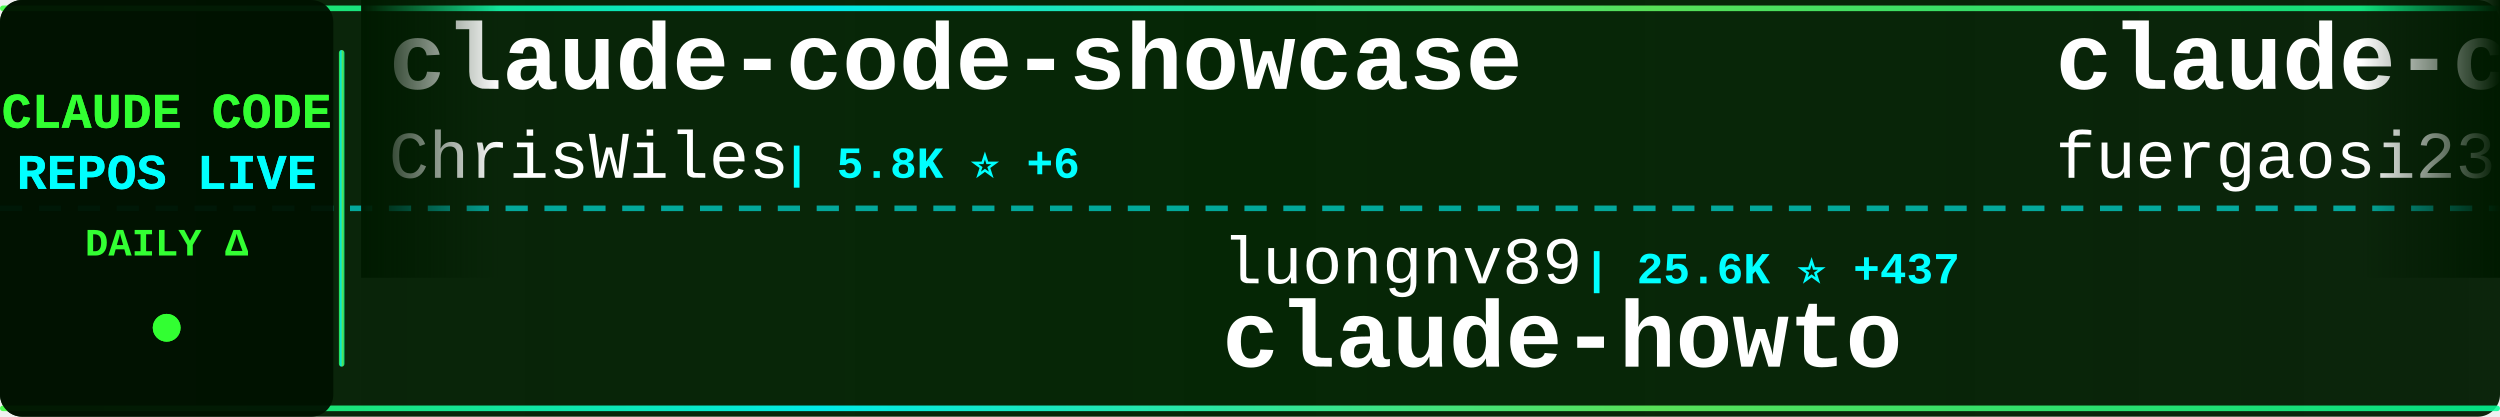
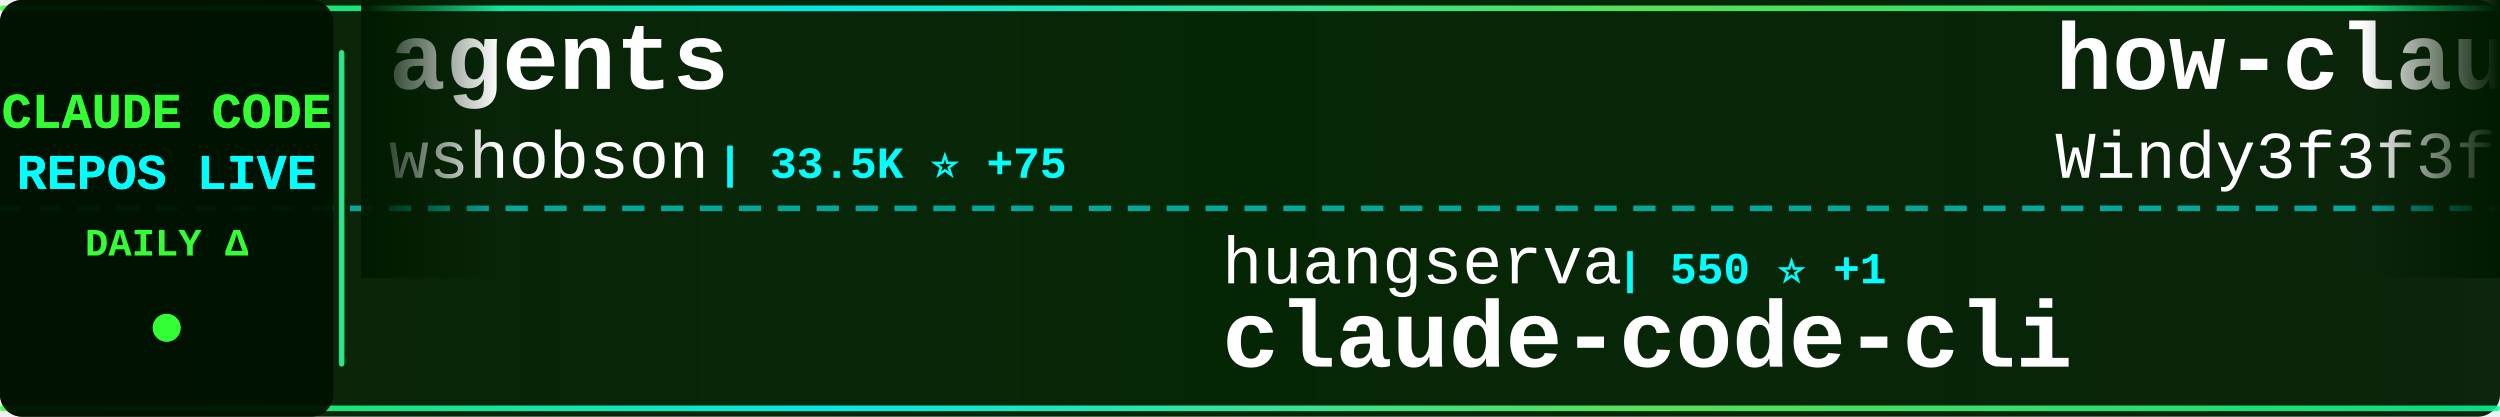
<svg xmlns="http://www.w3.org/2000/svg" width="900" height="150">
  <defs>
    <linearGradient id="tickerBg" x1="0%" y1="0%" x2="100%" y2="0%">
      <stop offset="0%" style="stop-color:#001a00;stop-opacity:0.95" />
      <stop offset="50%" style="stop-color:#002200;stop-opacity:0.98" />
      <stop offset="100%" style="stop-color:#001a00;stop-opacity:0.95" />
    </linearGradient>
    <linearGradient id="borderGrad" x1="0%" y1="0%" x2="100%" y2="0%">
      <stop offset="0%" style="stop-color:#33ff33;stop-opacity:0.85">
        <animate attributeName="stop-opacity" values="0.85;1;0.85" dur="2s" repeatCount="indefinite" />
      </stop>
      <stop offset="33%" style="stop-color:#00ffff;stop-opacity:0.9">
        <animate attributeName="stop-opacity" values="0.9;1;0.9" dur="2.2s" repeatCount="indefinite" />
      </stop>
      <stop offset="66%" style="stop-color:#66ff66;stop-opacity:0.85">
        <animate attributeName="stop-opacity" values="0.85;1;0.85" dur="1.8s" repeatCount="indefinite" />
      </stop>
      <stop offset="100%" style="stop-color:#00ff99;stop-opacity:0.85">
        <animate attributeName="stop-opacity" values="0.85;1;0.85" dur="2s" repeatCount="indefinite" />
      </stop>
    </linearGradient>
    <filter id="textGlow">
      <feGaussianBlur stdDeviation="0.1" result="coloredBlur" />
      <feMerge>
        <feMergeNode in="coloredBlur" />
        <feMergeNode in="SourceGraphic" />
      </feMerge>
    </filter>
    <filter id="metricGlow">
      <feGaussianBlur stdDeviation="0.2" result="coloredBlur" />
      <feMerge>
        <feMergeNode in="coloredBlur" />
        <feMergeNode in="SourceGraphic" />
      </feMerge>
    </filter>
    <linearGradient id="leftFade" x1="0%" y1="0%" x2="100%" y2="0%">
      <stop offset="0%" style="stop-color:#001a00;stop-opacity:1" />
      <stop offset="100%" style="stop-color:#001a00;stop-opacity:0" />
    </linearGradient>
    <linearGradient id="rightFade" x1="0%" y1="0%" x2="100%" y2="0%">
      <stop offset="0%" style="stop-color:#001a00;stop-opacity:0" />
      <stop offset="100%" style="stop-color:#001a00;stop-opacity:1" />
    </linearGradient>
  </defs>
  <rect width="900" height="150" fill="url(#tickerBg)" rx="8" />
  <rect x="0" y="2" width="900" height="2" fill="url(#borderGrad)" rx="1" />
  <rect x="0" y="146" width="900" height="2" fill="url(#borderGrad)" rx="1" />
  <line x1="0" y1="75" x2="900" y2="75" stroke="#00ffff" stroke-width="2" stroke-dasharray="8 6" opacity="0.6" />
  <rect x="0" y="0" width="120" height="150" fill="#001100" opacity="0.95" rx="8" />
  <text x="60" y="46" font-family="'Courier New', monospace" font-size="18" font-weight="bold" fill="#33ff33" text-anchor="middle" filter="url(#textGlow)">
    CLAUDE CODE
  </text>
  <text x="60" y="68" font-family="'Courier New', monospace" font-size="18" font-weight="bold" fill="#00ffff" text-anchor="middle" filter="url(#textGlow)">
    REPOS LIVE
  </text>
  <text x="60" y="92" font-family="'Courier New', monospace" font-size="14" font-weight="bold" fill="#33ff33" text-anchor="middle">
    DAILY Δ
  </text>
  <circle cx="60" cy="118" r="5" fill="#33ff33" filter="url(#metricGlow)">
    <animate attributeName="r" values="4;6;4" dur="1.5s" repeatCount="indefinite" />
    <animate attributeName="opacity" values="0.6;1;0.6" dur="1.5s" repeatCount="indefinite" />
  </circle>
  <rect x="122" y="18" width="2" height="114" fill="url(#borderGrad)" rx="1" />
  <clipPath id="tickerClip">
    <rect x="130" y="0" width="770" height="150" />
  </clipPath>
  <g clip-path="url(#tickerClip)">
    <g id="tickerItems">
      <animateTransform attributeName="transform" attributeType="XML" type="translate" from="0 0" to="-3000 0" dur="54s" repeatCount="indefinite" />
      <g transform="translate(0, 0)">
-         <text x="140" y="32" font-family="'Courier New', monospace" font-size="34" font-weight="bold" fill="#ffffff">claude-code-showcase</text>
-         <text x="140" y="64" font-family="'Courier New', monospace" font-size="24" font-weight="normal" fill="#ffffff" opacity="1.0">ChrisWiles</text>
-         <text x="282" y="64" font-family="'Courier New', monospace" font-size="16" font-weight="bold" fill="#00ffff"> | 5.8K ⭐ +6</text>
+         <text x="140" y="32" font-family="'Courier New', monospace" font-size="34" font-weight="bold" fill="#ffffff">agents</text>
+         <text x="140" y="64" font-family="'Courier New', monospace" font-size="24" font-weight="normal" fill="#ffffff" opacity="1.0">wshobson</text>
+         <text x="258" y="64" font-family="'Courier New', monospace" font-size="16" font-weight="bold" fill="#00ffff"> | 33.5K ⭐ +75</text>
      </g>
      <g transform="translate(300, 0)">
-         <text x="140" y="102" font-family="'Courier New', monospace" font-size="24" font-weight="normal" fill="#ffffff" opacity="1.0">luongnv89</text>
-         <text x="270" y="102" font-family="'Courier New', monospace" font-size="16" font-weight="bold" fill="#00ffff"> | 25.6K ⭐ +437</text>
-         <text x="140" y="132" font-family="'Courier New', monospace" font-size="34" font-weight="bold" fill="#ffffff">claude-howto</text>
+         <text x="140" y="102" font-family="'Courier New', monospace" font-size="24" font-weight="normal" fill="#ffffff" opacity="1.0">huangserva</text>
+         <text x="282" y="102" font-family="'Courier New', monospace" font-size="16" font-weight="bold" fill="#00ffff"> | 550 ⭐ +1</text>
+         <text x="140" y="132" font-family="'Courier New', monospace" font-size="34" font-weight="bold" fill="#ffffff">claude-code-cli</text>
      </g>
      <g transform="translate(600, 0)">
-         <text x="140" y="32" font-family="'Courier New', monospace" font-size="34" font-weight="bold" fill="#ffffff">claude-code-proxy</text>
-         <text x="140" y="64" font-family="'Courier New', monospace" font-size="24" font-weight="normal" fill="#ffffff" opacity="1.0">fuergaosi233</text>
-         <text x="306" y="64" font-family="'Courier New', monospace" font-size="16" font-weight="bold" fill="#00ffff"> | 2.4K ⭐ +9</text>
+         <text x="140" y="32" font-family="'Courier New', monospace" font-size="34" font-weight="bold" fill="#ffffff">how-claude-code-works</text>
+         <text x="140" y="64" font-family="'Courier New', monospace" font-size="24" font-weight="normal" fill="#ffffff" opacity="1.0">Windy3f3f3f3f</text>
+         <text x="318" y="64" font-family="'Courier New', monospace" font-size="16" font-weight="bold" fill="#00ffff"> | 1.8K ⭐ +33</text>
      </g>
      <g transform="translate(900, 0)">
-         <text x="140" y="102" font-family="'Courier New', monospace" font-size="24" font-weight="normal" fill="#ffffff" opacity="1.0">NanmiCoder</text>
-         <text x="282" y="102" font-family="'Courier New', monospace" font-size="16" font-weight="bold" fill="#00ffff"> | 5.9K ⭐ +58</text>
-         <text x="140" y="132" font-family="'Courier New', monospace" font-size="34" font-weight="bold" fill="#ffffff">cc-haha</text>
+         <text x="140" y="102" font-family="'Courier New', monospace" font-size="24" font-weight="normal" fill="#ffffff" opacity="1.0">Pimzino</text>
+         <text x="246" y="102" font-family="'Courier New', monospace" font-size="16" font-weight="bold" fill="#00ffff"> | 3.6K ⭐ +1</text>
+         <text x="140" y="132" font-family="'Courier New', monospace" font-size="34" font-weight="bold" fill="#ffffff">claude-code-spec-workflo...</text>
      </g>
      <g transform="translate(1200, 0)">
-         <text x="140" y="32" font-family="'Courier New', monospace" font-size="34" font-weight="bold" fill="#ffffff">claude-code-telegram</text>
-         <text x="140" y="64" font-family="'Courier New', monospace" font-size="24" font-weight="normal" fill="#ffffff" opacity="1.0">RichardAtCT</text>
-         <text x="294" y="64" font-family="'Courier New', monospace" font-size="16" font-weight="bold" fill="#00ffff"> | 2.4K ⭐ +9</text>
+         <text x="140" y="32" font-family="'Courier New', monospace" font-size="34" font-weight="bold" fill="#ffffff">claude-code-base-action</text>
+         <text x="140" y="64" font-family="'Courier New', monospace" font-size="24" font-weight="normal" fill="#ffffff" opacity="1.0">anthropics</text>
+         <text x="282" y="64" font-family="'Courier New', monospace" font-size="16" font-weight="bold" fill="#00ffff"> | 787 ⭐ +1</text>
      </g>
      <g transform="translate(1500, 0)">
-         <text x="140" y="102" font-family="'Courier New', monospace" font-size="24" font-weight="normal" fill="#ffffff" opacity="1.0">eyaltoledano</text>
-         <text x="306" y="102" font-family="'Courier New', monospace" font-size="16" font-weight="bold" fill="#00ffff"> | 26.5K ⭐ +15</text>
-         <text x="140" y="132" font-family="'Courier New', monospace" font-size="34" font-weight="bold" fill="#ffffff">claude-task-master</text>
+         <text x="140" y="102" font-family="'Courier New', monospace" font-size="24" font-weight="normal" fill="#ffffff" opacity="1.0">anthropics</text>
+         <text x="282" y="102" font-family="'Courier New', monospace" font-size="16" font-weight="bold" fill="#00ffff"> | 115.8K ⭐ +642</text>
+         <text x="140" y="132" font-family="'Courier New', monospace" font-size="34" font-weight="bold" fill="#ffffff">skills</text>
      </g>
      <g transform="translate(1800, 0)">
        <text x="140" y="32" font-family="'Courier New', monospace" font-size="34" font-weight="bold" fill="#ffffff">claude-code-tudou</text>
        <text x="140" y="64" font-family="'Courier New', monospace" font-size="24" font-weight="normal" fill="#ffffff" opacity="1.0">AICoderTudou</text>
-         <text x="306" y="64" font-family="'Courier New', monospace" font-size="16" font-weight="bold" fill="#00ffff"> | 473 ⭐ +7</text>
+         <text x="306" y="64" font-family="'Courier New', monospace" font-size="16" font-weight="bold" fill="#00ffff"> | 473 ⭐ +6</text>
      </g>
      <g transform="translate(2100, 0)">
-         <text x="140" y="102" font-family="'Courier New', monospace" font-size="24" font-weight="normal" fill="#ffffff" opacity="1.0">sickn33</text>
-         <text x="246" y="102" font-family="'Courier New', monospace" font-size="16" font-weight="bold" fill="#00ffff"> | 32.4K ⭐ +228</text>
-         <text x="140" y="132" font-family="'Courier New', monospace" font-size="34" font-weight="bold" fill="#ffffff">antigravity-awesome-skil...</text>
+         <text x="140" y="102" font-family="'Courier New', monospace" font-size="24" font-weight="normal" fill="#ffffff" opacity="1.0">anthropics</text>
+         <text x="282" y="102" font-family="'Courier New', monospace" font-size="16" font-weight="bold" fill="#00ffff"> | 16.8K ⭐ +92</text>
+         <text x="140" y="132" font-family="'Courier New', monospace" font-size="34" font-weight="bold" fill="#ffffff">claude-plugins-official</text>
      </g>
      <g transform="translate(2400, 0)">
-         <text x="140" y="32" font-family="'Courier New', monospace" font-size="34" font-weight="bold" fill="#ffffff">claude-code-source</text>
-         <text x="140" y="64" font-family="'Courier New', monospace" font-size="24" font-weight="normal" fill="#ffffff" opacity="1.0">hangsman</text>
-         <text x="258" y="64" font-family="'Courier New', monospace" font-size="16" font-weight="bold" fill="#00ffff"> | 754 ⭐ +2</text>
+         <text x="140" y="32" font-family="'Courier New', monospace" font-size="34" font-weight="bold" fill="#ffffff">claude-code-hub</text>
+         <text x="140" y="64" font-family="'Courier New', monospace" font-size="24" font-weight="normal" fill="#ffffff" opacity="1.0">ding113</text>
+         <text x="246" y="64" font-family="'Courier New', monospace" font-size="16" font-weight="bold" fill="#00ffff"> | 2.4K ⭐ +8</text>
      </g>
      <g transform="translate(2700, 0)">
-         <text x="140" y="102" font-family="'Courier New', monospace" font-size="24" font-weight="normal" fill="#ffffff" opacity="1.0">rohitg00</text>
-         <text x="258" y="102" font-family="'Courier New', monospace" font-size="16" font-weight="bold" fill="#00ffff"> | 1.2K ⭐ +17</text>
-         <text x="140" y="132" font-family="'Courier New', monospace" font-size="34" font-weight="bold" fill="#ffffff">awesome-claude-code-tool...</text>
+         <text x="140" y="102" font-family="'Courier New', monospace" font-size="24" font-weight="normal" fill="#ffffff" opacity="1.0">alejandrobalderas</text>
+         <text x="366" y="102" font-family="'Courier New', monospace" font-size="16" font-weight="bold" fill="#00ffff"> | 1.2K ⭐ +224</text>
+         <text x="140" y="132" font-family="'Courier New', monospace" font-size="34" font-weight="bold" fill="#ffffff">claude-code-from-source</text>
      </g>
      <g transform="translate(3000, 0)">
-         <text x="140" y="32" font-family="'Courier New', monospace" font-size="34" font-weight="bold" fill="#ffffff">claude-code-showcase</text>
-         <text x="140" y="64" font-family="'Courier New', monospace" font-size="24" font-weight="normal" fill="#ffffff" opacity="1.0">ChrisWiles</text>
-         <text x="282" y="64" font-family="'Courier New', monospace" font-size="16" font-weight="bold" fill="#00ffff"> | 5.8K ⭐ +6</text>
+         <text x="140" y="32" font-family="'Courier New', monospace" font-size="34" font-weight="bold" fill="#ffffff">agents</text>
+         <text x="140" y="64" font-family="'Courier New', monospace" font-size="24" font-weight="normal" fill="#ffffff" opacity="1.0">wshobson</text>
+         <text x="258" y="64" font-family="'Courier New', monospace" font-size="16" font-weight="bold" fill="#00ffff"> | 33.5K ⭐ +75</text>
      </g>
      <g transform="translate(3300, 0)">
-         <text x="140" y="102" font-family="'Courier New', monospace" font-size="24" font-weight="normal" fill="#ffffff" opacity="1.0">luongnv89</text>
-         <text x="270" y="102" font-family="'Courier New', monospace" font-size="16" font-weight="bold" fill="#00ffff"> | 25.6K ⭐ +437</text>
-         <text x="140" y="132" font-family="'Courier New', monospace" font-size="34" font-weight="bold" fill="#ffffff">claude-howto</text>
+         <text x="140" y="102" font-family="'Courier New', monospace" font-size="24" font-weight="normal" fill="#ffffff" opacity="1.0">huangserva</text>
+         <text x="282" y="102" font-family="'Courier New', monospace" font-size="16" font-weight="bold" fill="#00ffff"> | 550 ⭐ +1</text>
+         <text x="140" y="132" font-family="'Courier New', monospace" font-size="34" font-weight="bold" fill="#ffffff">claude-code-cli</text>
      </g>
      <g transform="translate(3600, 0)">
-         <text x="140" y="32" font-family="'Courier New', monospace" font-size="34" font-weight="bold" fill="#ffffff">claude-code-proxy</text>
-         <text x="140" y="64" font-family="'Courier New', monospace" font-size="24" font-weight="normal" fill="#ffffff" opacity="1.0">fuergaosi233</text>
-         <text x="306" y="64" font-family="'Courier New', monospace" font-size="16" font-weight="bold" fill="#00ffff"> | 2.4K ⭐ +9</text>
+         <text x="140" y="32" font-family="'Courier New', monospace" font-size="34" font-weight="bold" fill="#ffffff">how-claude-code-works</text>
+         <text x="140" y="64" font-family="'Courier New', monospace" font-size="24" font-weight="normal" fill="#ffffff" opacity="1.0">Windy3f3f3f3f</text>
+         <text x="318" y="64" font-family="'Courier New', monospace" font-size="16" font-weight="bold" fill="#00ffff"> | 1.8K ⭐ +33</text>
      </g>
      <g transform="translate(3900, 0)">
-         <text x="140" y="102" font-family="'Courier New', monospace" font-size="24" font-weight="normal" fill="#ffffff" opacity="1.0">NanmiCoder</text>
-         <text x="282" y="102" font-family="'Courier New', monospace" font-size="16" font-weight="bold" fill="#00ffff"> | 5.9K ⭐ +58</text>
-         <text x="140" y="132" font-family="'Courier New', monospace" font-size="34" font-weight="bold" fill="#ffffff">cc-haha</text>
+         <text x="140" y="102" font-family="'Courier New', monospace" font-size="24" font-weight="normal" fill="#ffffff" opacity="1.0">Pimzino</text>
+         <text x="246" y="102" font-family="'Courier New', monospace" font-size="16" font-weight="bold" fill="#00ffff"> | 3.6K ⭐ +1</text>
+         <text x="140" y="132" font-family="'Courier New', monospace" font-size="34" font-weight="bold" fill="#ffffff">claude-code-spec-workflo...</text>
      </g>
    </g>
  </g>
  <rect x="130" y="0" width="50" height="100" fill="url(#leftFade)" />
  <rect x="850" y="0" width="50" height="100" fill="url(#rightFade)" />
</svg>
